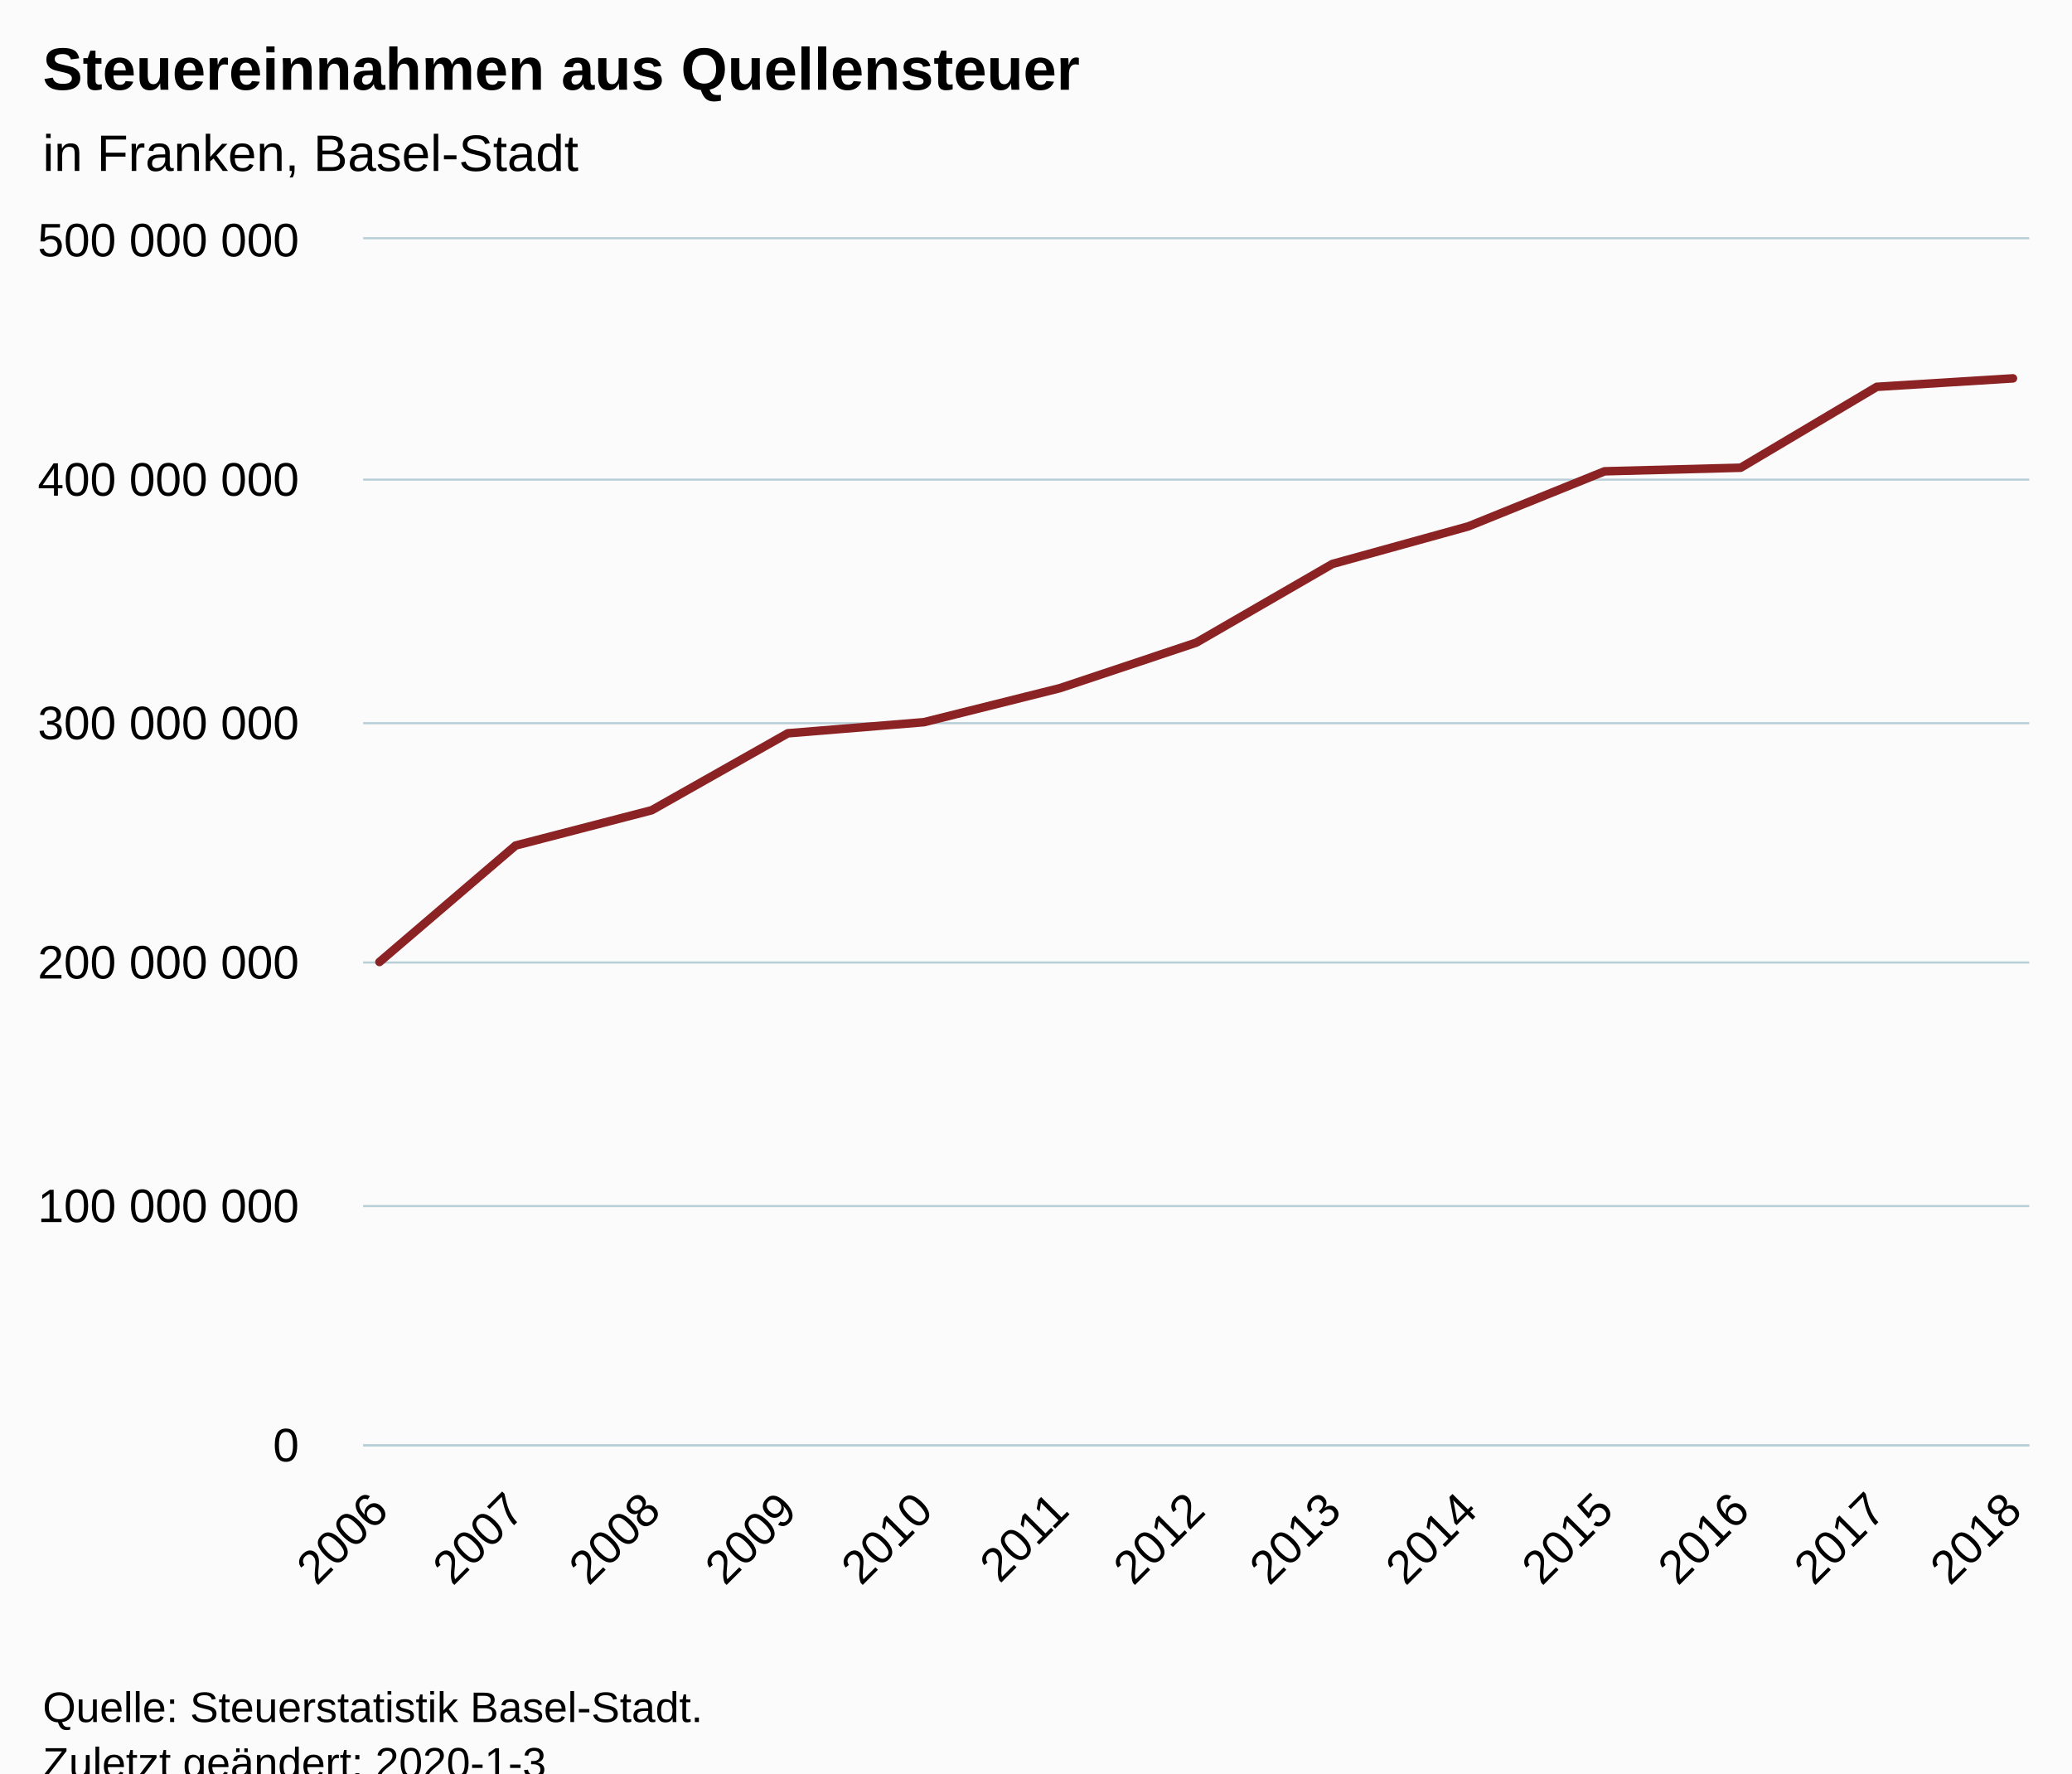
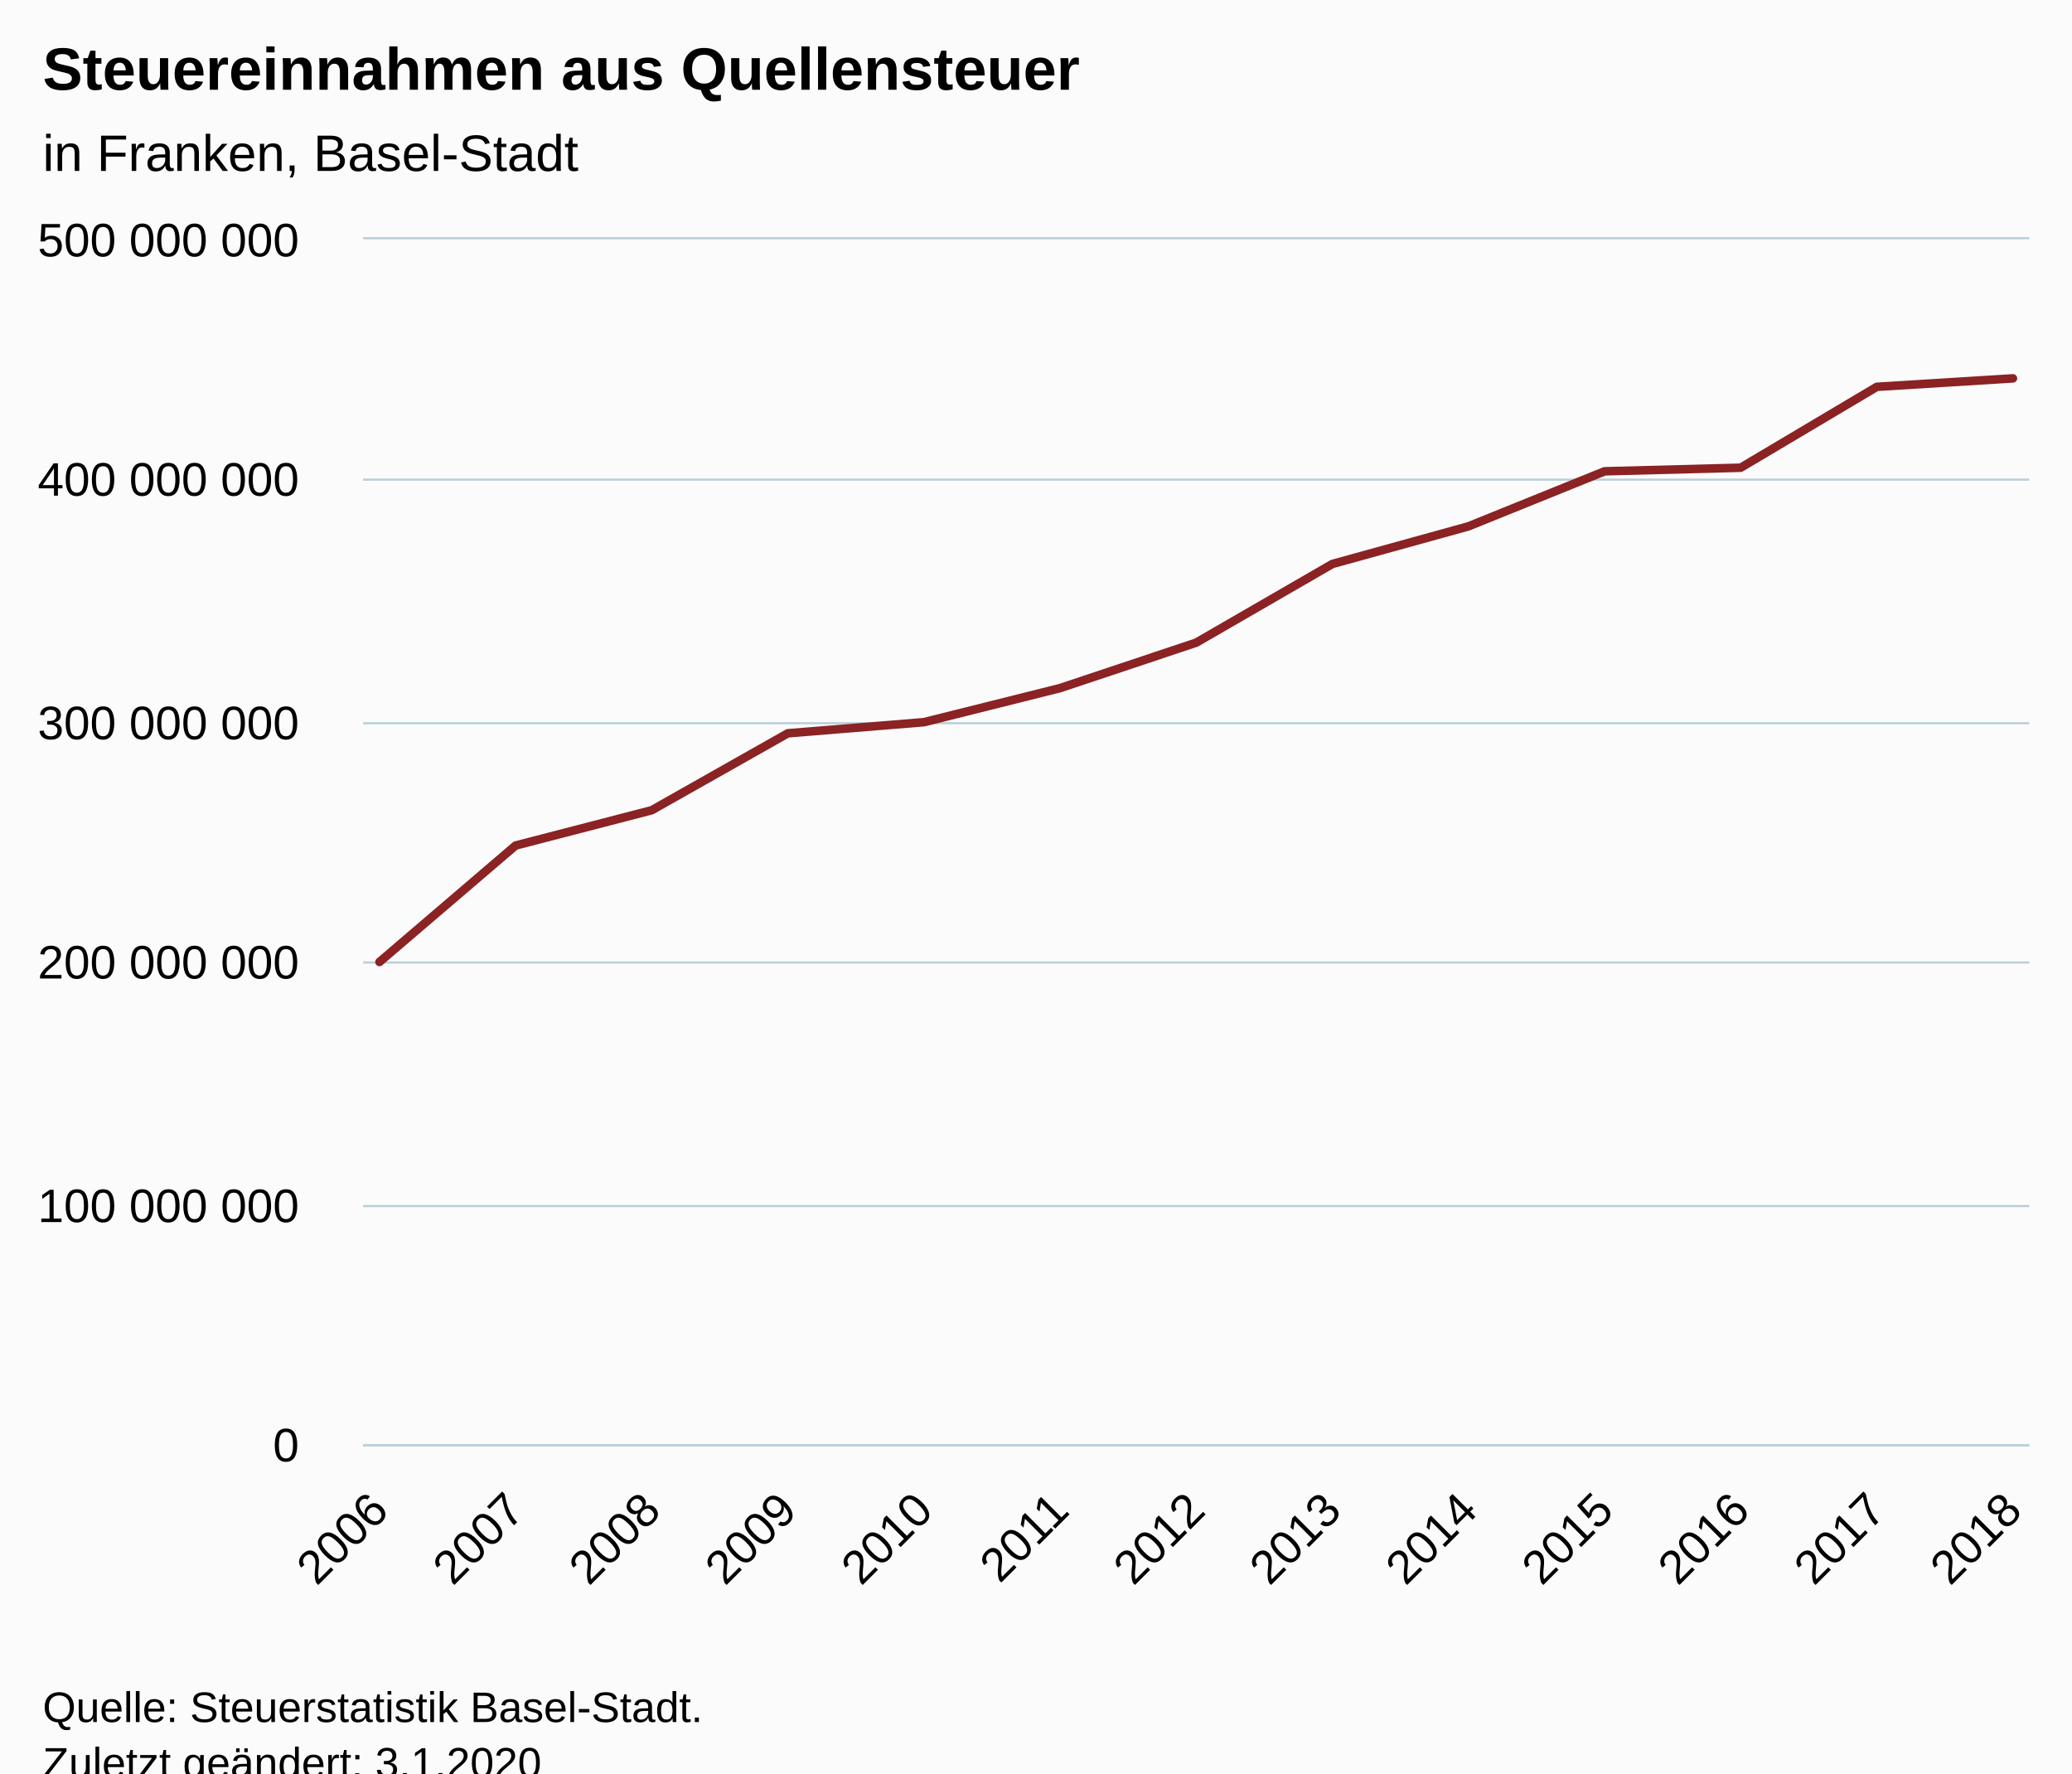
<svg xmlns="http://www.w3.org/2000/svg" version="1.1" class="highcharts-root" style="font-family:Arial;font-size:12px;" viewBox="0 0 485 415">
  <defs>
-     <clipPath id="highcharts-i604zay-19-">
+     <clipPath id="highcharts-3x47kpr-20-">
      <rect x="0" y="0" width="390" height="282" fill="none" />
    </clipPath>
-     <clipPath id="highcharts-i604zay-33-">
+     <clipPath id="highcharts-3x47kpr-34-">
      <rect x="0" y="0" width="390" height="282" fill="none" />
+     </clipPath>
+     <clipPath id="highcharts-3x47kpr-35-">
+       <rect x="85" y="56" width="390" height="282" fill="none" />
    </clipPath>
  </defs>
  <rect fill="#fbfbfb" class="highcharts-background" x="0" y="0" width="485" height="428" rx="0" ry="0" />
  <rect fill="none" class="highcharts-plot-background" x="85" y="56" width="390" height="282" />
  <g class="highcharts-pane-group" data-z-index="0" />
  <g class="highcharts-grid highcharts-xaxis-grid" data-z-index="1">
    <path fill="none" data-z-index="1" class="highcharts-grid-line" d="M 88.5 56 L 88.5 338" opacity="1" />
    <path fill="none" data-z-index="1" class="highcharts-grid-line" d="M 120.5 56 L 120.5 338" opacity="1" />
    <path fill="none" data-z-index="1" class="highcharts-grid-line" d="M 152.5 56 L 152.5 338" opacity="1" />
    <path fill="none" data-z-index="1" class="highcharts-grid-line" d="M 183.5 56 L 183.5 338" opacity="1" />
    <path fill="none" data-z-index="1" class="highcharts-grid-line" d="M 215.5 56 L 215.5 338" opacity="1" />
    <path fill="none" data-z-index="1" class="highcharts-grid-line" d="M 247.5 56 L 247.5 338" opacity="1" />
    <path fill="none" data-z-index="1" class="highcharts-grid-line" d="M 279.5 56 L 279.5 338" opacity="1" />
    <path fill="none" data-z-index="1" class="highcharts-grid-line" d="M 311.5 56 L 311.5 338" opacity="1" />
    <path fill="none" data-z-index="1" class="highcharts-grid-line" d="M 343.5 56 L 343.5 338" opacity="1" />
    <path fill="none" data-z-index="1" class="highcharts-grid-line" d="M 375.5 56 L 375.5 338" opacity="1" />
    <path fill="none" data-z-index="1" class="highcharts-grid-line" d="M 406.5 56 L 406.5 338" opacity="1" />
    <path fill="none" data-z-index="1" class="highcharts-grid-line" d="M 438.5 56 L 438.5 338" opacity="1" />
    <path fill="none" data-z-index="1" class="highcharts-grid-line" d="M 470.5 56 L 470.5 338" opacity="1" />
  </g>
  <g class="highcharts-grid highcharts-yaxis-grid" data-z-index="1">
    <path fill="none" stroke="#B9CFD7" stroke-width="0.5" data-z-index="1" class="highcharts-grid-line" d="M 85 338.25 L 475 338.25" opacity="1" />
    <path fill="none" stroke="#B9CFD7" stroke-width="0.5" data-z-index="1" class="highcharts-grid-line" d="M 85 282.25 L 475 282.25" opacity="1" />
    <path fill="none" stroke="#B9CFD7" stroke-width="0.5" data-z-index="1" class="highcharts-grid-line" d="M 85 225.25 L 475 225.25" opacity="1" />
    <path fill="none" stroke="#B9CFD7" stroke-width="0.5" data-z-index="1" class="highcharts-grid-line" d="M 85 169.25 L 475 169.25" opacity="1" />
    <path fill="none" stroke="#B9CFD7" stroke-width="0.5" data-z-index="1" class="highcharts-grid-line" d="M 85 112.25 L 475 112.25" opacity="1" />
    <path fill="none" stroke="#B9CFD7" stroke-width="0.5" data-z-index="1" class="highcharts-grid-line" d="M 85 55.75 L 475 55.75" opacity="1" />
  </g>
  <rect fill="none" class="highcharts-plot-border" data-z-index="1" x="85" y="56" width="390" height="282" />
  <g class="highcharts-axis highcharts-xaxis" data-z-index="2">
    <path fill="none" class="highcharts-axis-line" stroke="#B9CFD7" stroke-width="0.5" data-z-index="7" d="M 85 338.25 L 475 338.25" />
  </g>
  <g class="highcharts-axis highcharts-yaxis" data-z-index="2">
    <path fill="none" class="highcharts-axis-line" data-z-index="7" d="M 85 56 L 85 338" />
  </g>
  <g class="highcharts-series-group" data-z-index="3">
-     <g class="highcharts-series highcharts-series-0 highcharts-line-series" data-z-index="0.1" opacity="1" transform="translate(85,56) scale(1 1)" clip-path="url(#highcharts-i604zay-33-)">
+     <g class="highcharts-series highcharts-series-0 highcharts-line-series" data-z-index="0.1" opacity="1" transform="translate(85,56) scale(1 1)" clip-path="url(#highcharts-3x47kpr-34-)">
      <path fill="none" d="M 3.824 169.126 L 35.686 141.875 L 67.549 133.615 L 99.412 115.608 L 131.275 113.008 L 163.137 105.035 L 195 94.396 L 226.863 75.985 L 258.725 67.177 L 290.588 54.295 L 322.451 53.458 L 354.314 34.527 L 386.176 32.549" class="highcharts-graph" data-z-index="1" stroke="#8b2223" stroke-width="2" stroke-linejoin="round" stroke-linecap="round" />
    </g>
    <g class="highcharts-markers highcharts-series-0 highcharts-line-series" data-z-index="0.1" opacity="1" transform="translate(85,56) scale(1 1)" clip-path="none" />
  </g>
  <text x="10" text-anchor="start" class="highcharts-title" data-z-index="4" style="color:#000000;font-size:14px;font-weight:bold;fill:#000000;" y="21">
    <tspan>Steuereinnahmen aus Quellensteuer</tspan>
  </text>
  <text x="10" text-anchor="start" class="highcharts-subtitle" data-z-index="4" style="color:#000000;font-size:12px;font-weight:normal;fill:#000000;" y="40">
    <tspan>in Franken, Basel-Stadt</tspan>
  </text>
  <text x="10" text-anchor="start" class="highcharts-caption" data-z-index="4" style="color:#666666;fill:#666666;" y="385" />
  <g class="highcharts-axis-labels highcharts-xaxis-labels" data-z-index="7">
    <text x="91.416" style="color:#000000;cursor:default;font-size:11px;fill:#000000;" text-anchor="end" transform="translate(0,0) rotate(-45 91.41625 354)" y="354" opacity="1">2006</text>
    <text x="123.279" style="color:#000000;cursor:default;font-size:11px;fill:#000000;" text-anchor="end" transform="translate(0,0) rotate(-45 123.279 354)" y="354" opacity="1">2007</text>
    <text x="155.142" style="color:#000000;cursor:default;font-size:11px;fill:#000000;" text-anchor="end" transform="translate(0,0) rotate(-45 155.1417 354)" y="354" opacity="1">2008</text>
    <text x="187.004" style="color:#000000;cursor:default;font-size:11px;fill:#000000;" text-anchor="end" transform="translate(0,0) rotate(-45 187.0045 354)" y="354" opacity="1">2009</text>
    <text x="218.867" style="color:#000000;cursor:default;font-size:11px;fill:#000000;" text-anchor="end" transform="translate(0,0) rotate(-45 218.8672 354)" y="354" opacity="1">2010</text>
    <text x="250.73" style="color:#000000;cursor:default;font-size:11px;fill:#000000;" text-anchor="end" transform="translate(0,0) rotate(-45 250.73 354)" y="354" opacity="1">2011</text>
    <text x="282.593" style="color:#000000;cursor:default;font-size:11px;fill:#000000;" text-anchor="end" transform="translate(0,0) rotate(-45 282.5927 354)" y="354" opacity="1">2012</text>
    <text x="314.455" style="color:#000000;cursor:default;font-size:11px;fill:#000000;" text-anchor="end" transform="translate(0,0) rotate(-45 314.4555 354)" y="354" opacity="1">2013</text>
    <text x="346.318" style="color:#000000;cursor:default;font-size:11px;fill:#000000;" text-anchor="end" transform="translate(0,0) rotate(-45 346.3182 354)" y="354" opacity="1">2014</text>
    <text x="378.181" style="color:#000000;cursor:default;font-size:11px;fill:#000000;" text-anchor="end" transform="translate(0,0) rotate(-45 378.181 354)" y="354" opacity="1">2015</text>
    <text x="410.044" style="color:#000000;cursor:default;font-size:11px;fill:#000000;" text-anchor="end" transform="translate(0,0) rotate(-45 410.0437 354)" y="354" opacity="1">2016</text>
    <text x="441.906" style="color:#000000;cursor:default;font-size:11px;fill:#000000;" text-anchor="end" transform="translate(0,0) rotate(-45 441.9065 354)" y="354" opacity="1">2017</text>
    <text x="473.769" style="color:#000000;cursor:default;font-size:11px;fill:#000000;" text-anchor="end" transform="translate(0,0) rotate(-45 473.7692 354)" y="354" opacity="1">2018</text>
  </g>
  <g class="highcharts-axis-labels highcharts-yaxis-labels" data-z-index="7">
    <text x="70" style="color:#000000;cursor:default;font-size:11px;fill:#000000;" text-anchor="end" transform="translate(0,0)" y="342" opacity="1">0</text>
    <text x="70" style="color:#000000;cursor:default;font-size:11px;fill:#000000;" text-anchor="end" transform="translate(0,0)" y="286" opacity="1">
      <tspan>100 000 000</tspan>
    </text>
    <text x="70" style="color:#000000;cursor:default;font-size:11px;fill:#000000;" text-anchor="end" transform="translate(0,0)" y="229" opacity="1">
      <tspan>200 000 000</tspan>
    </text>
    <text x="70" style="color:#000000;cursor:default;font-size:11px;fill:#000000;" text-anchor="end" transform="translate(0,0)" y="173" opacity="1">
      <tspan>300 000 000</tspan>
    </text>
    <text x="70" style="color:#000000;cursor:default;font-size:11px;fill:#000000;" text-anchor="end" transform="translate(0,0)" y="116" opacity="1">
      <tspan>400 000 000</tspan>
    </text>
    <text x="70" style="color:#000000;cursor:default;font-size:11px;fill:#000000;" text-anchor="end" transform="translate(0,0)" y="60" opacity="1">
      <tspan>500 000 000</tspan>
    </text>
  </g>
  <text x="10" class="highcharts-credits" text-anchor="start" data-z-index="8" style="cursor:default;color:#000000;font-size:10px;fill:#000000;" y="403">
    <tspan>Quelle: Steuerstatistik Basel-Stadt.</tspan>
-     <tspan x="10" dy="13">Zuletzt geändert: 2020-1-3</tspan>
+     <tspan x="10" dy="13">Zuletzt geändert: 3.1.2020</tspan>
  </text>
+   <g class="highcharts-control-points" data-z-index="99" clip-path="url(#highcharts-3x47kpr-35-)" />
</svg>
